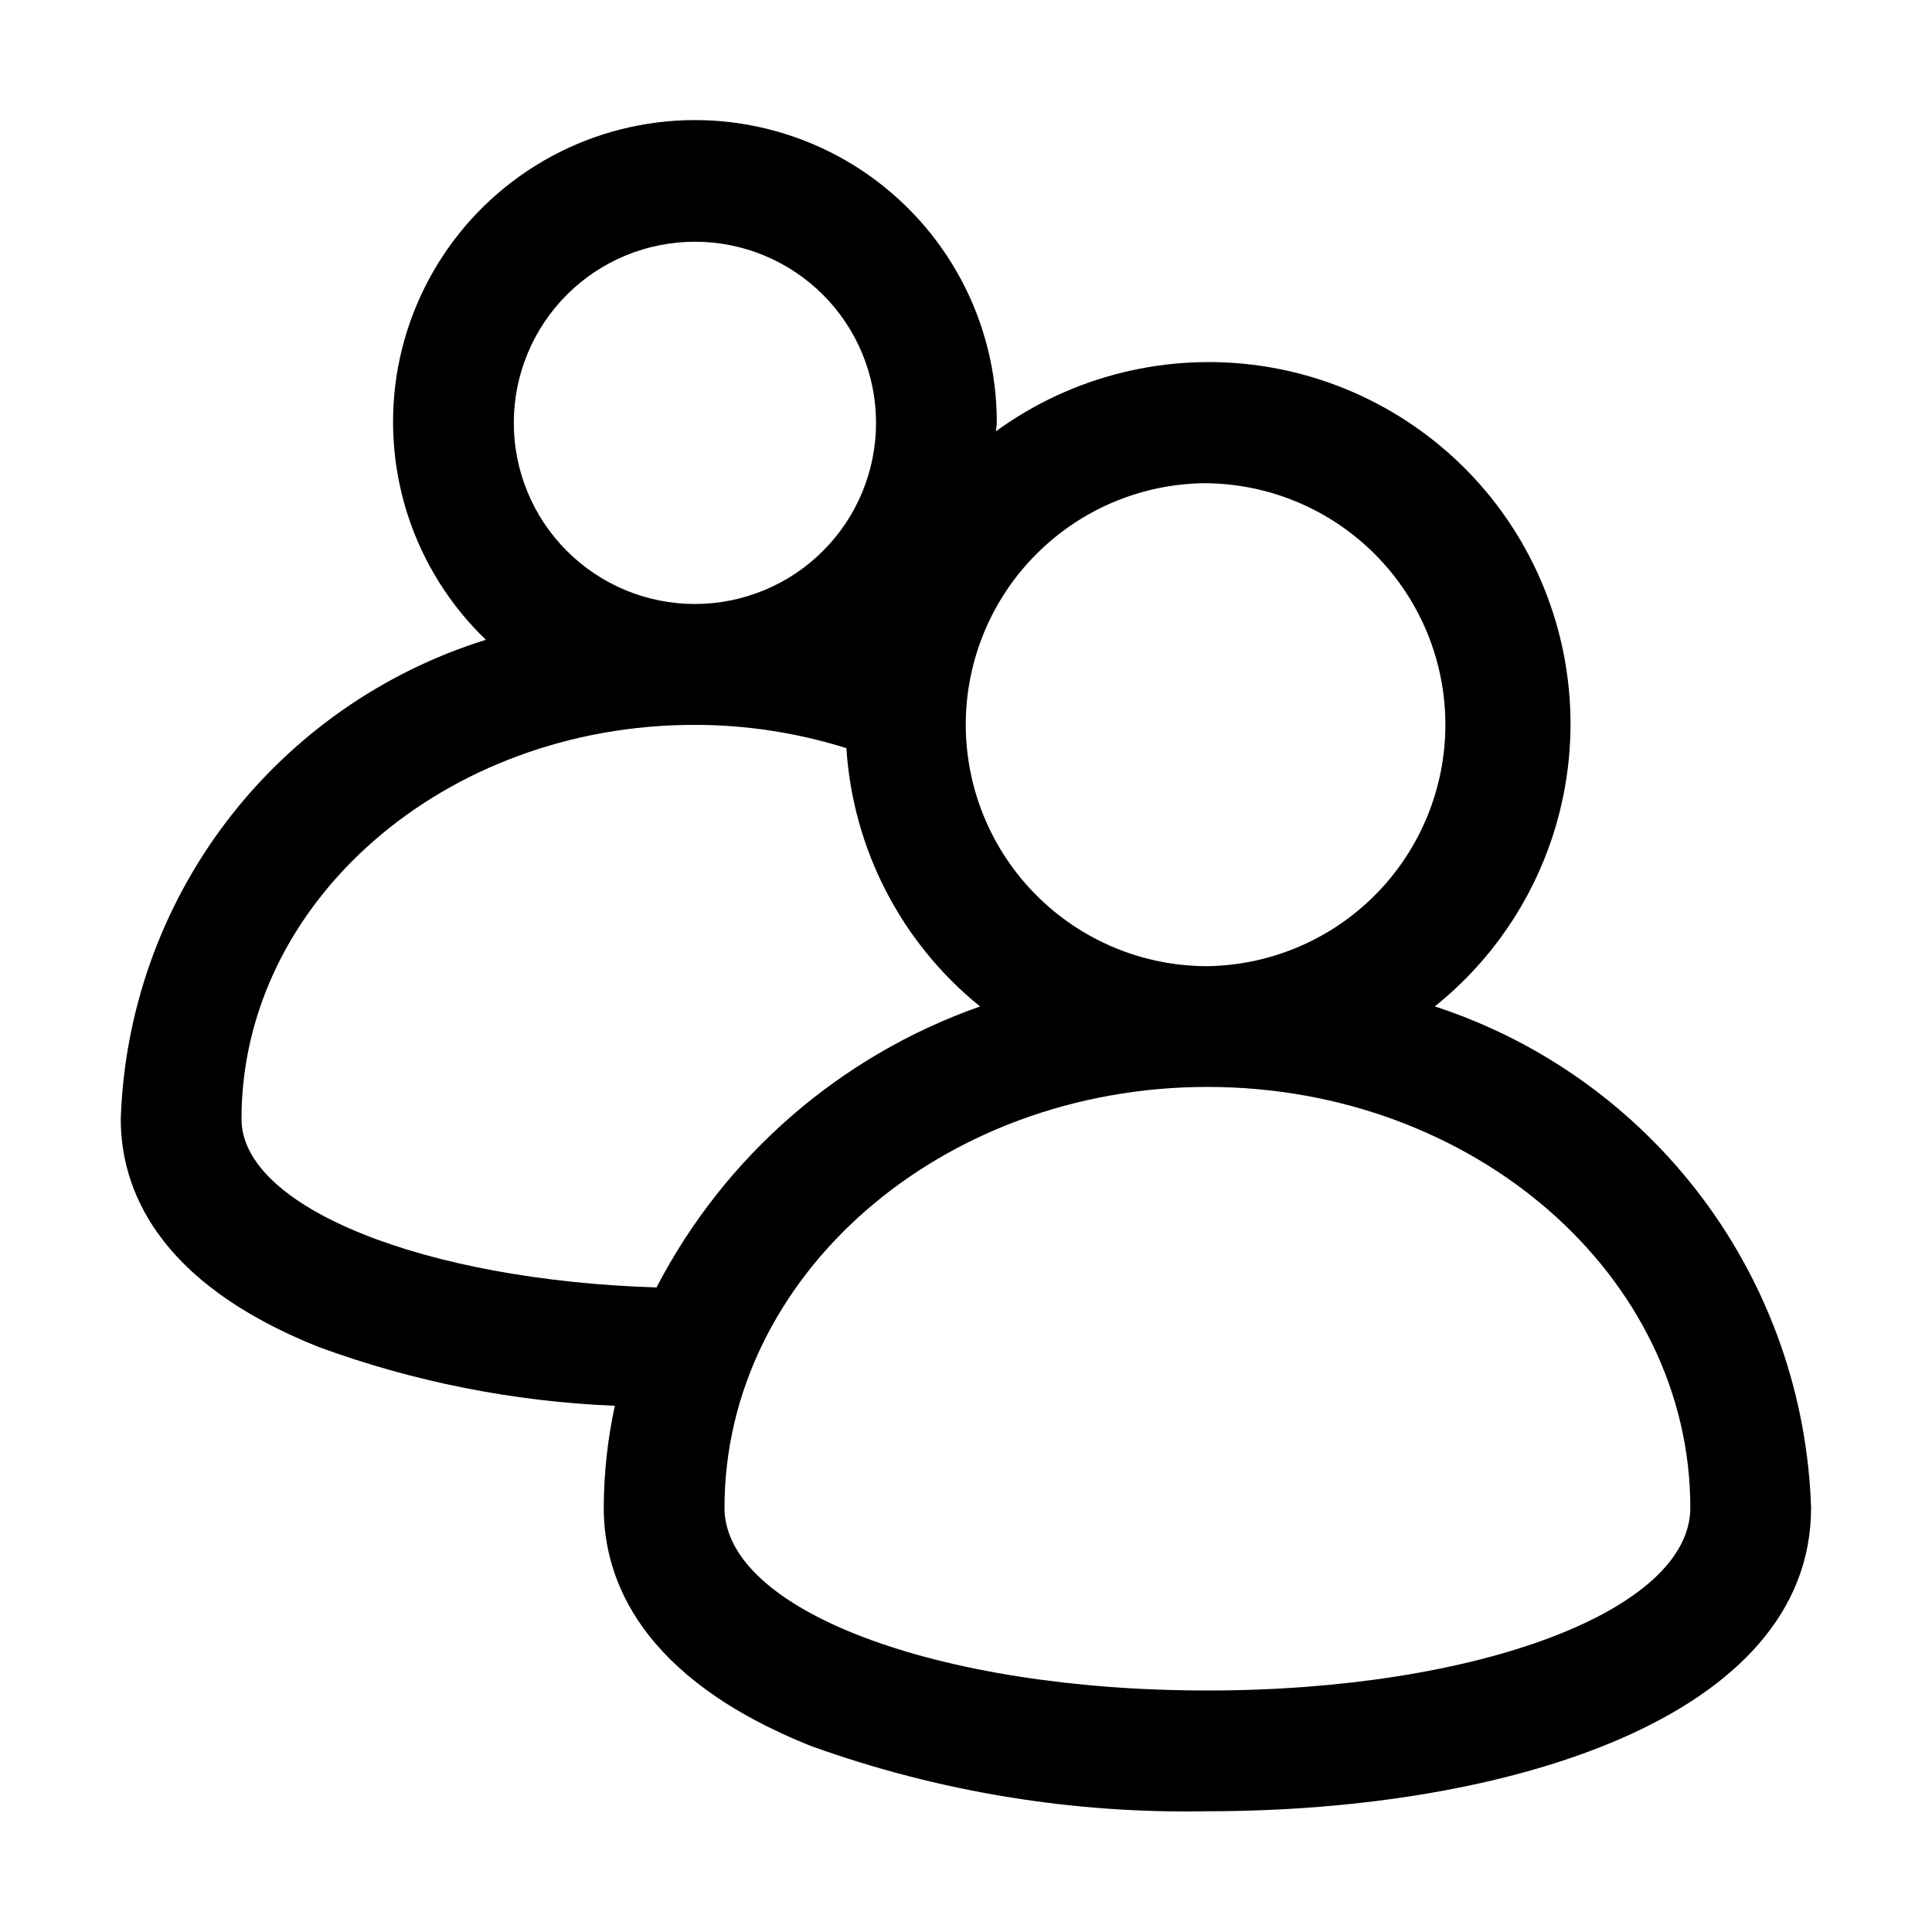
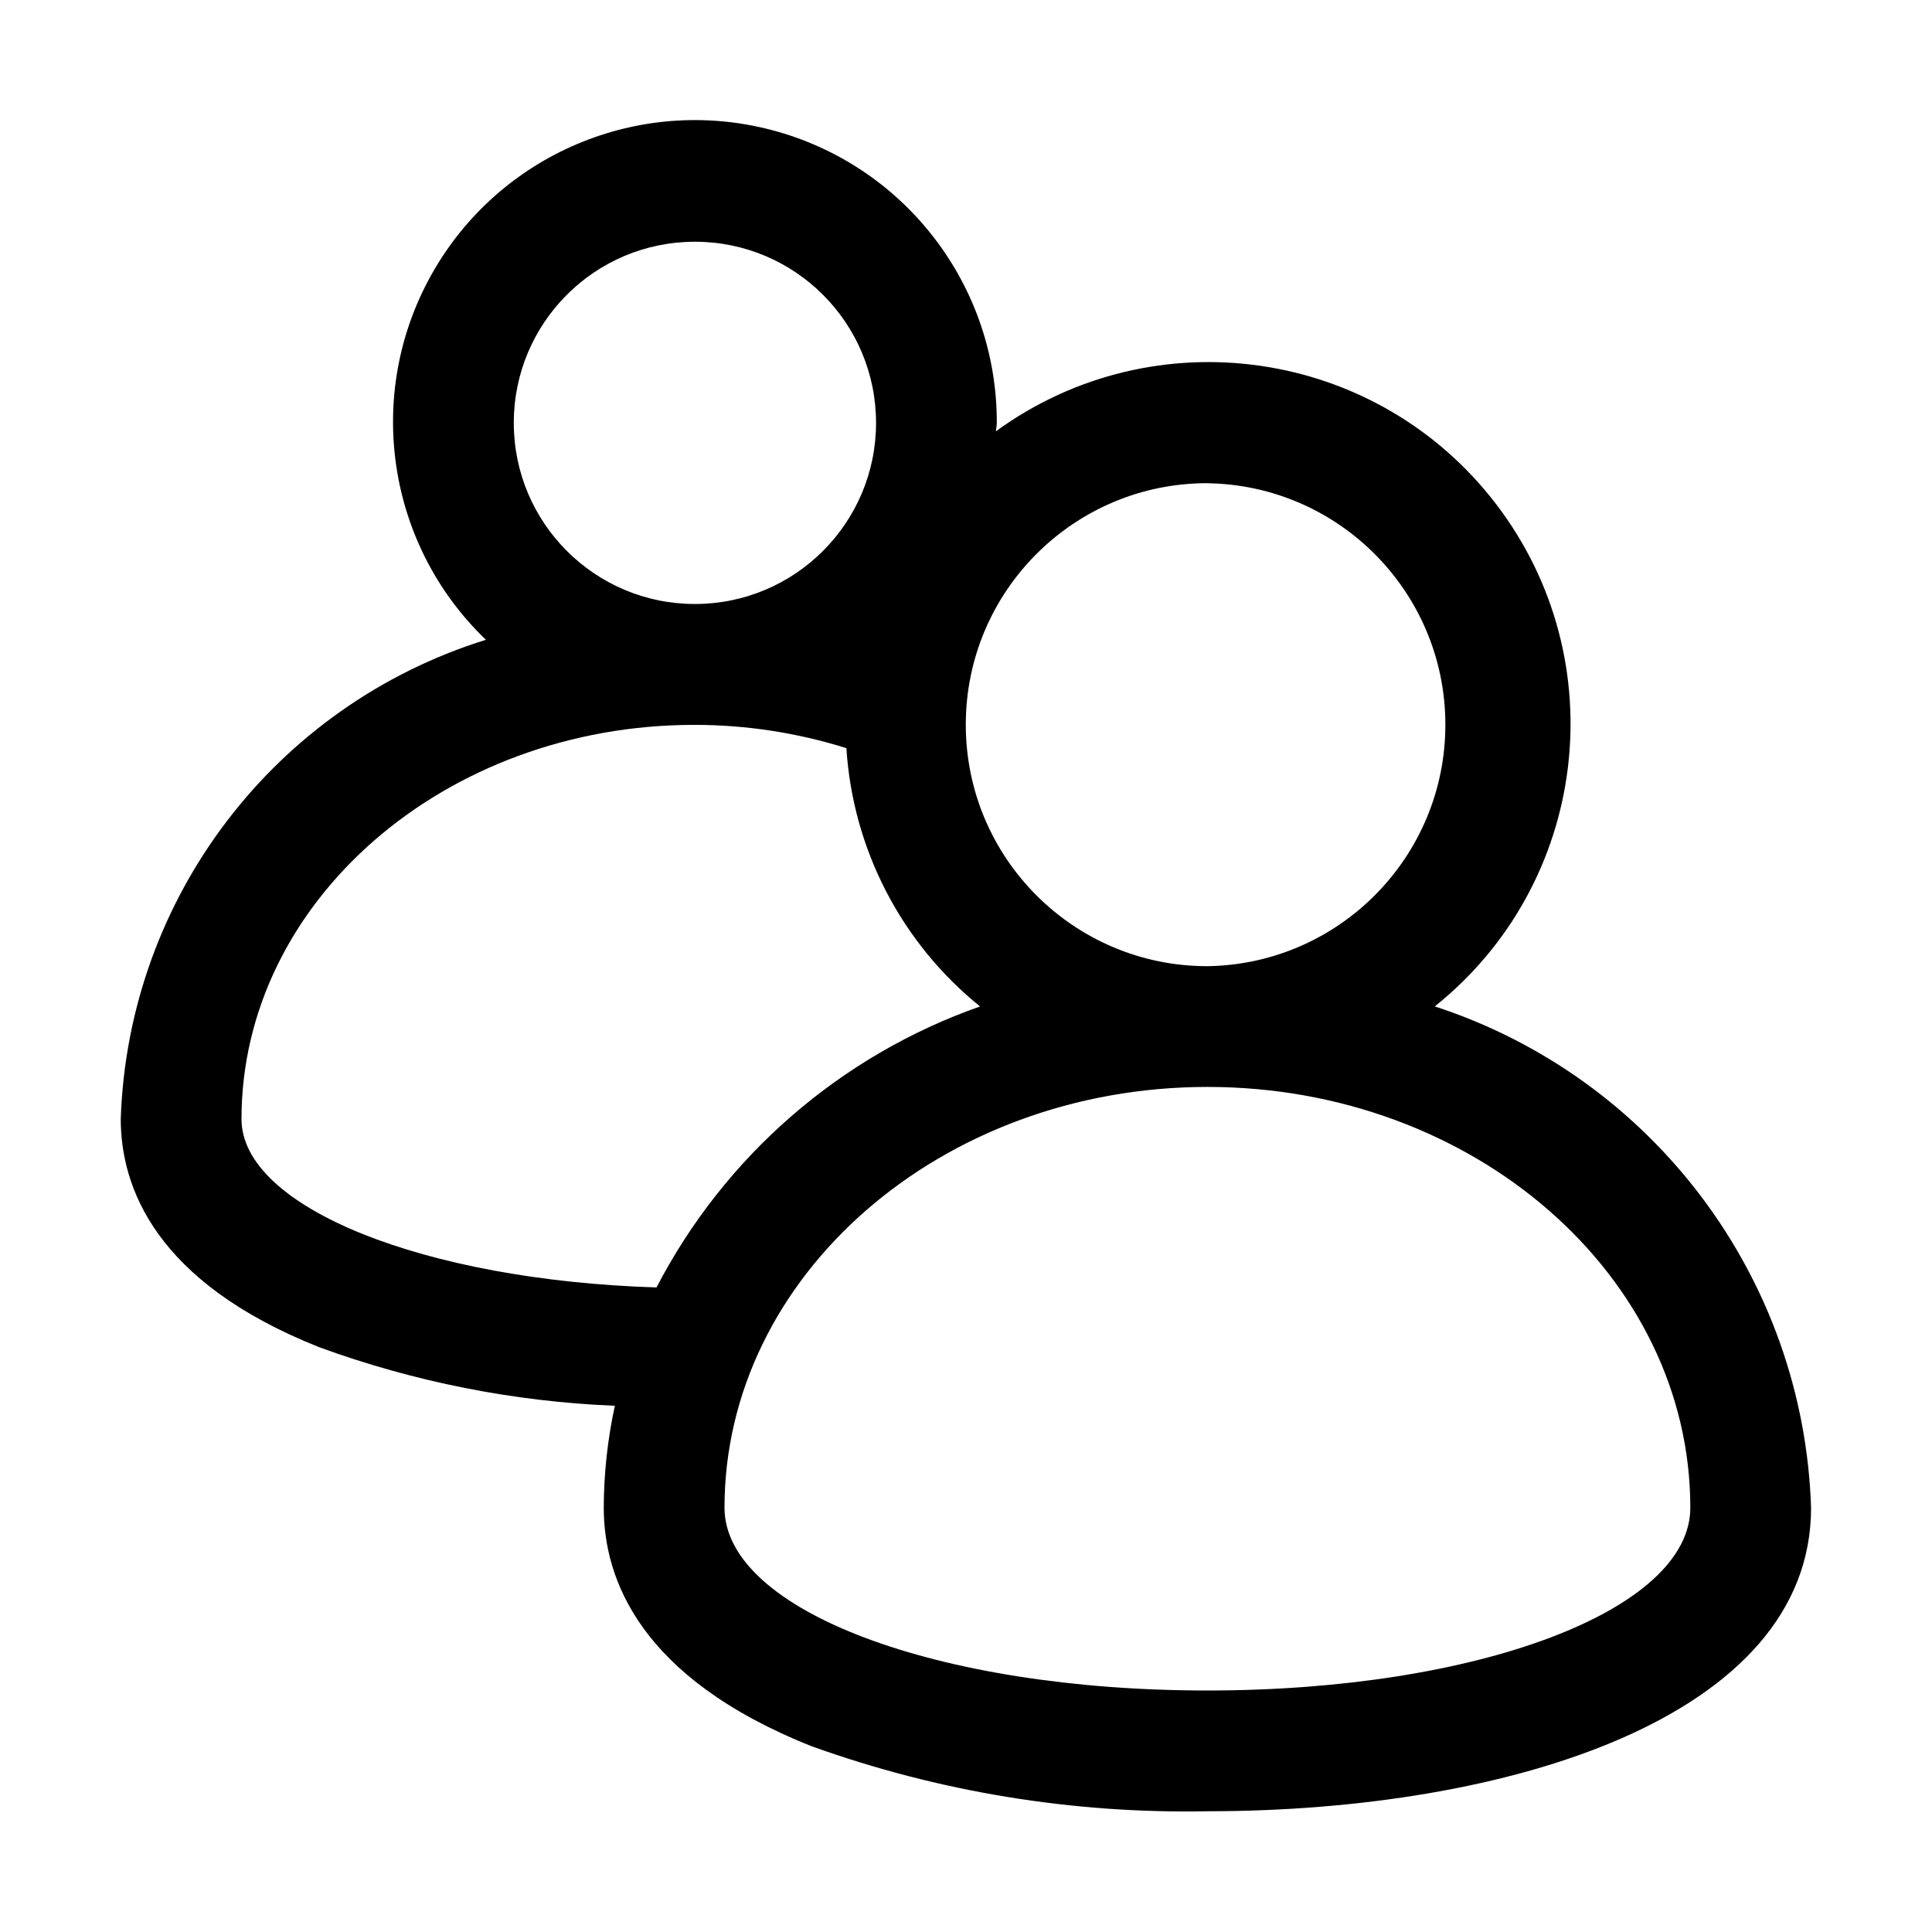
<svg xmlns="http://www.w3.org/2000/svg" width="32" height="32" viewBox="0 0 32 32">
-   <path d="M23.764 16.67C24.986 15.692 25.777 14.274 25.968 12.72C26.159 11.167 25.734 9.6 24.785 8.355C23.835 7.111 22.436 6.287 20.887 6.06C19.338 5.834 17.762 6.222 16.496 7.143C16.498 7.096 16.51 7.051 16.51 7.003C16.512 6.176 16.309 5.361 15.919 4.631C15.529 3.902 14.964 3.281 14.275 2.823C13.586 2.366 12.794 2.087 11.97 2.01C11.146 1.934 10.317 2.064 9.555 2.387C8.794 2.711 8.125 3.218 7.608 3.863C7.091 4.509 6.742 5.273 6.592 6.086C6.443 6.9 6.498 7.738 6.752 8.525C7.006 9.312 7.451 10.024 8.048 10.597C6.341 11.128 4.842 12.178 3.758 13.599C2.674 15.021 2.06 16.745 2 18.532C2 19.661 2.57 21.234 5.287 22.314C6.859 22.889 8.511 23.216 10.184 23.284C10.063 23.839 10.002 24.405 10 24.973C10 26.15 10.598 27.791 13.442 28.923C15.544 29.678 17.765 30.043 19.998 30C24.975 30 29.997 28.446 29.997 24.974C29.937 23.117 29.307 21.323 28.192 19.837C27.076 18.351 25.53 17.245 23.764 16.669V16.67ZM20 8.004C21.05 8.02 22.051 8.448 22.788 9.195C23.526 9.943 23.939 10.95 23.94 12C23.941 13.05 23.529 14.058 22.793 14.807C22.057 15.556 21.056 15.985 20.006 16.003H19.993C18.932 16.002 17.915 15.58 17.166 14.829C16.416 14.078 15.996 13.06 15.996 11.999C15.997 10.938 16.42 9.921 17.171 9.172C17.921 8.422 18.939 8.002 20 8.003V8.004ZM11.51 4.004C11.904 4.004 12.294 4.081 12.658 4.232C13.022 4.383 13.353 4.604 13.631 4.882C13.91 5.161 14.131 5.492 14.282 5.856C14.432 6.22 14.51 6.61 14.51 7.004C14.51 7.398 14.432 7.788 14.282 8.152C14.131 8.516 13.91 8.847 13.631 9.125C13.353 9.404 13.022 9.625 12.658 9.775C12.294 9.926 11.904 10.004 11.51 10.004C10.714 10.004 9.951 9.688 9.389 9.125C8.826 8.563 8.51 7.799 8.51 7.004C8.51 6.208 8.826 5.445 9.389 4.882C9.951 4.32 10.714 4.004 11.51 4.004ZM10.873 21.324C7.03 21.205 4 20 4 18.534C4 14.934 7.365 12.006 11.502 12.006C12.356 12.006 13.204 12.136 14.019 12.392C14.072 13.219 14.296 14.027 14.677 14.763C15.058 15.5 15.588 16.149 16.233 16.67C13.919 17.483 12.002 19.148 10.873 21.326V21.324ZM19.998 28C15.513 28 12 26.67 12 24.973C12 21.131 15.588 18.003 20 18.003C24.41 18.003 27.997 21.13 27.997 24.973C27.997 26.671 24.483 28 19.997 28H19.998Z" />
+   <path d="M23.764 16.67a5.993 5.993 0 0 0-7.268-9.527c.002-.048.014-.092.014-.14a5 5 0 1 0-8.462 3.594A8.613 8.613 0 0 0 2 18.532c0 1.129.57 2.702 3.287 3.782a16.19 16.19 0 0 0 4.897.97A8.08 8.08 0 0 0 10 24.973c0 1.177.598 2.818 3.442 3.95A18.342 18.342 0 0 0 19.998 30c4.977 0 9.999-1.554 9.999-5.026a9.042 9.042 0 0 0-6.233-8.305ZM20 8.004a4 4 0 0 1 .006 7.999h-.013a4 4 0 0 1 .007-8ZM11.51 4.004a3 3 0 1 1 0 6 3 3 0 0 1 0-6Zm-.637 17.32C7.03 21.205 4 20 4 18.534c0-3.6 3.365-6.528 7.502-6.528.854 0 1.702.13 2.517.386a5.986 5.986 0 0 0 2.214 4.278 9.64 9.64 0 0 0-5.36 4.656ZM19.998 28C15.513 28 12 26.67 12 24.973c0-3.842 3.588-6.97 8-6.97 4.41 0 7.997 3.127 7.997 6.97 0 1.698-3.514 3.027-8 3.027Z" />
</svg>
